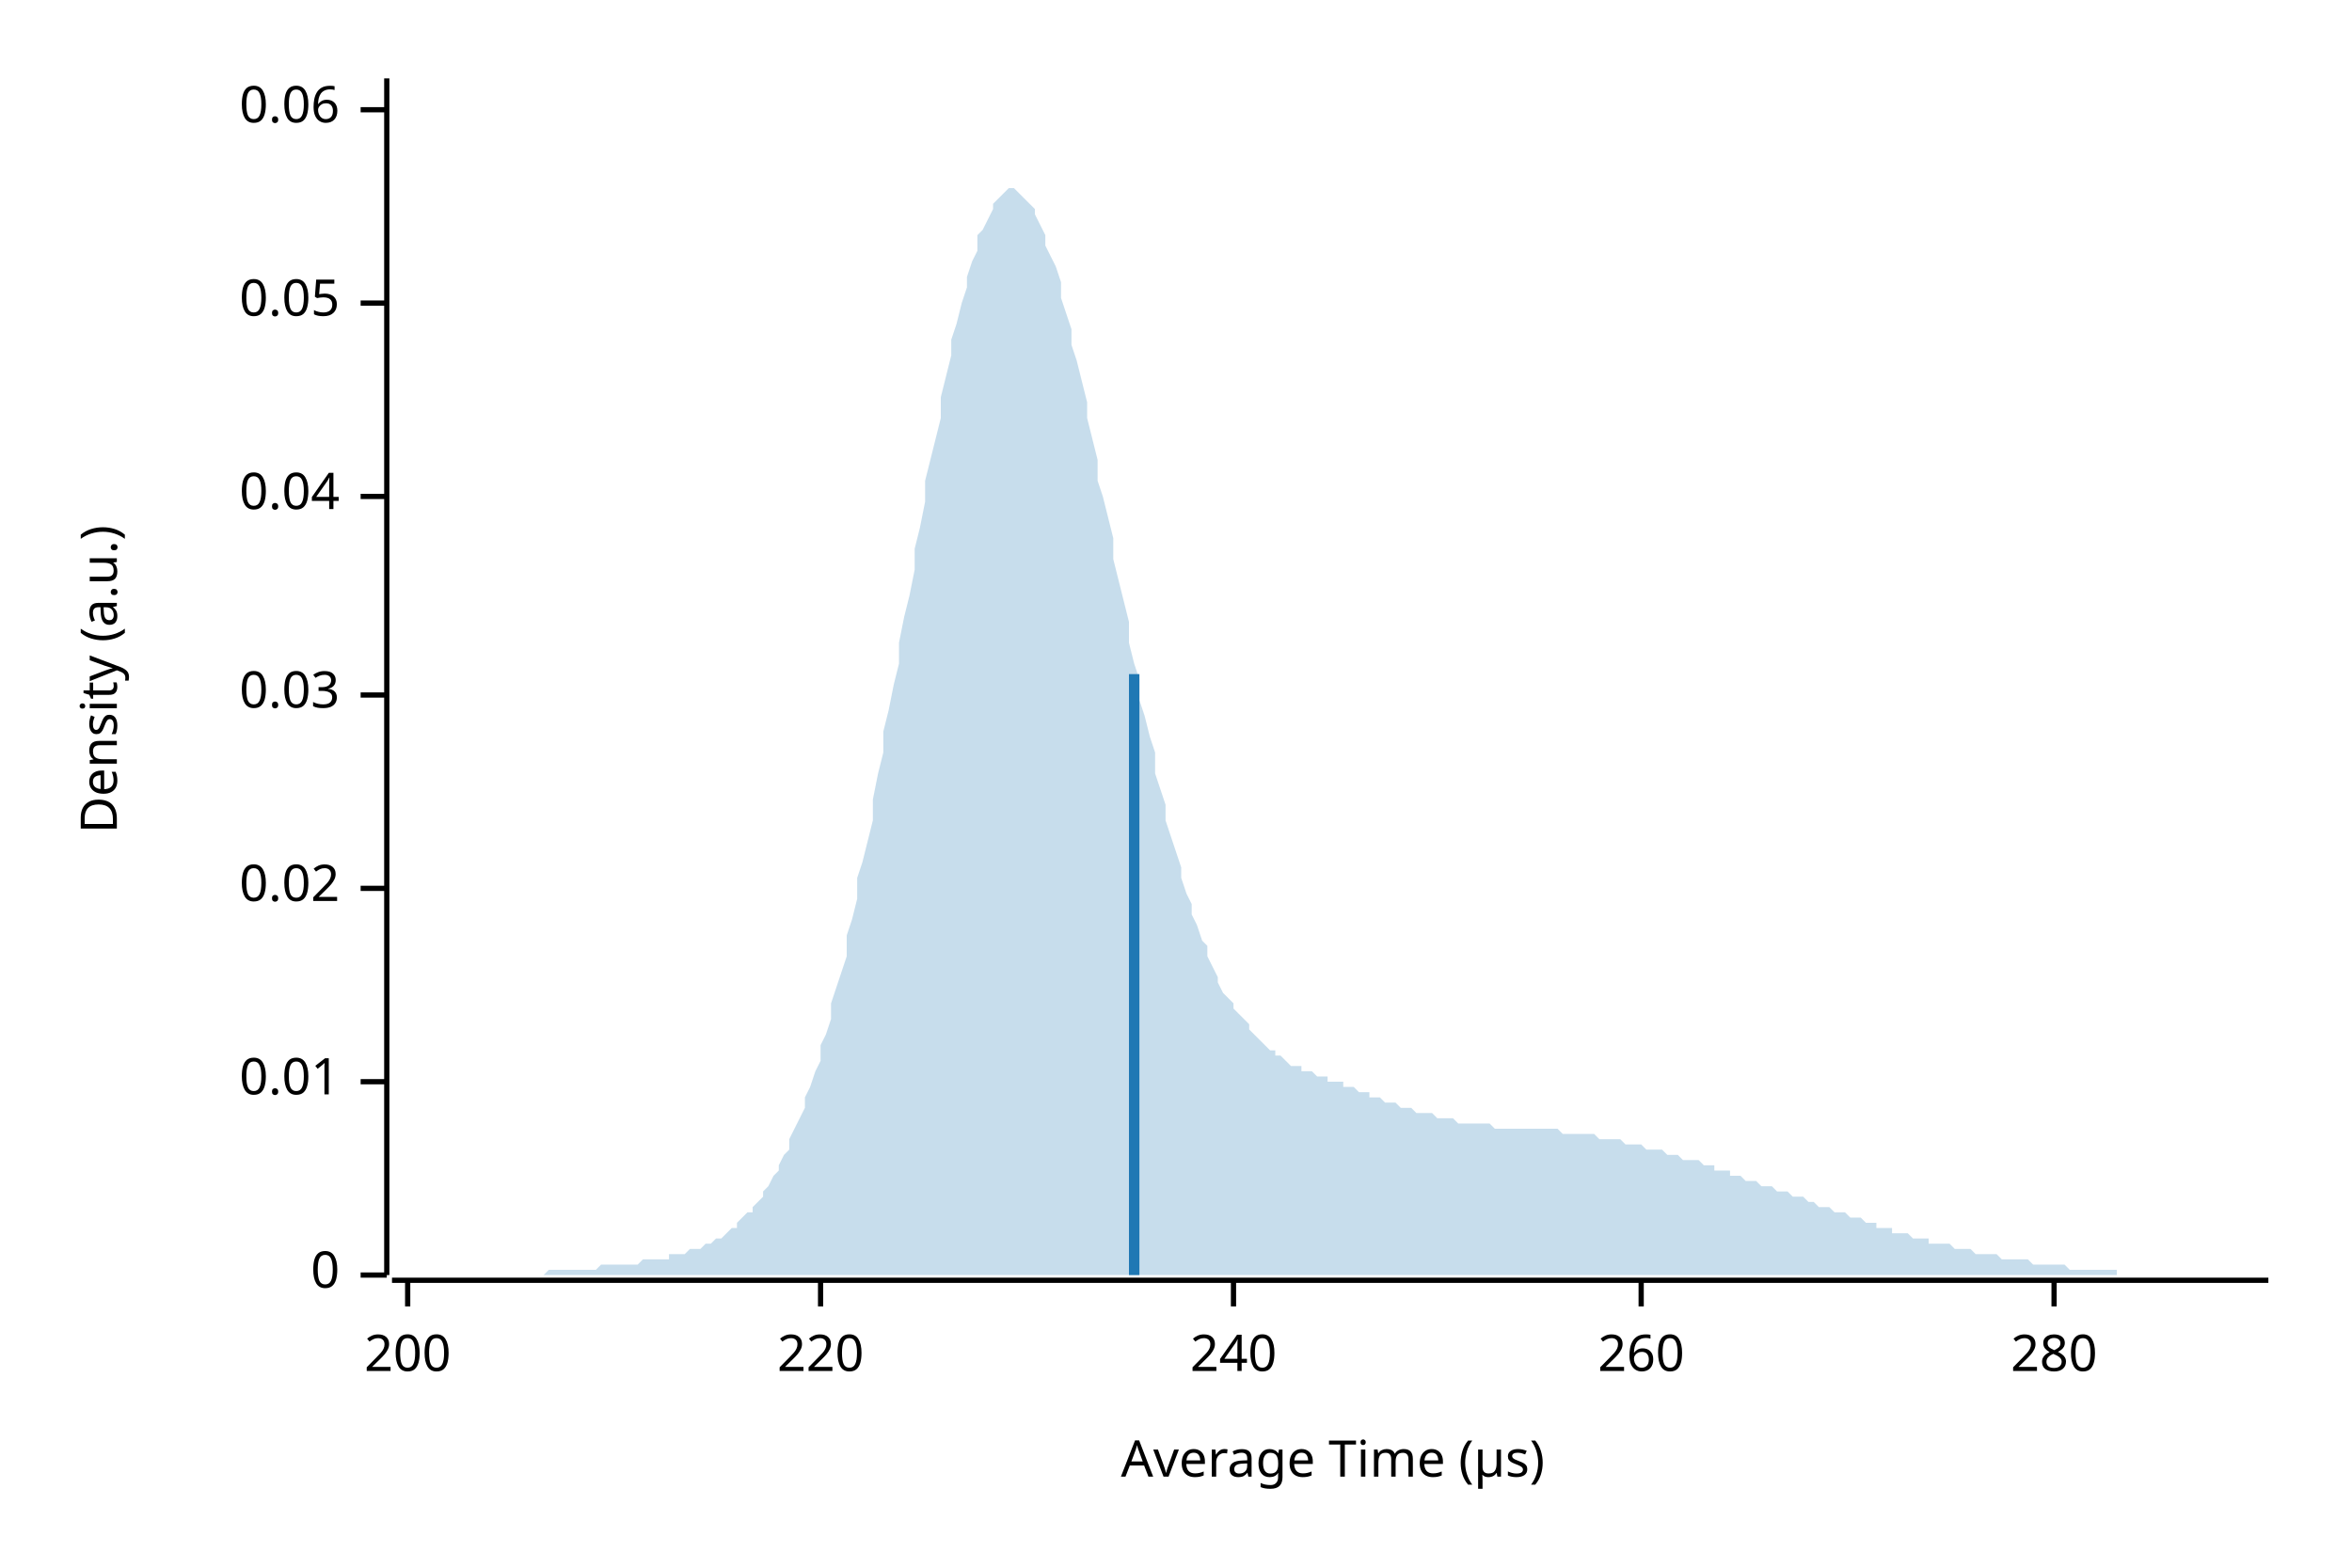
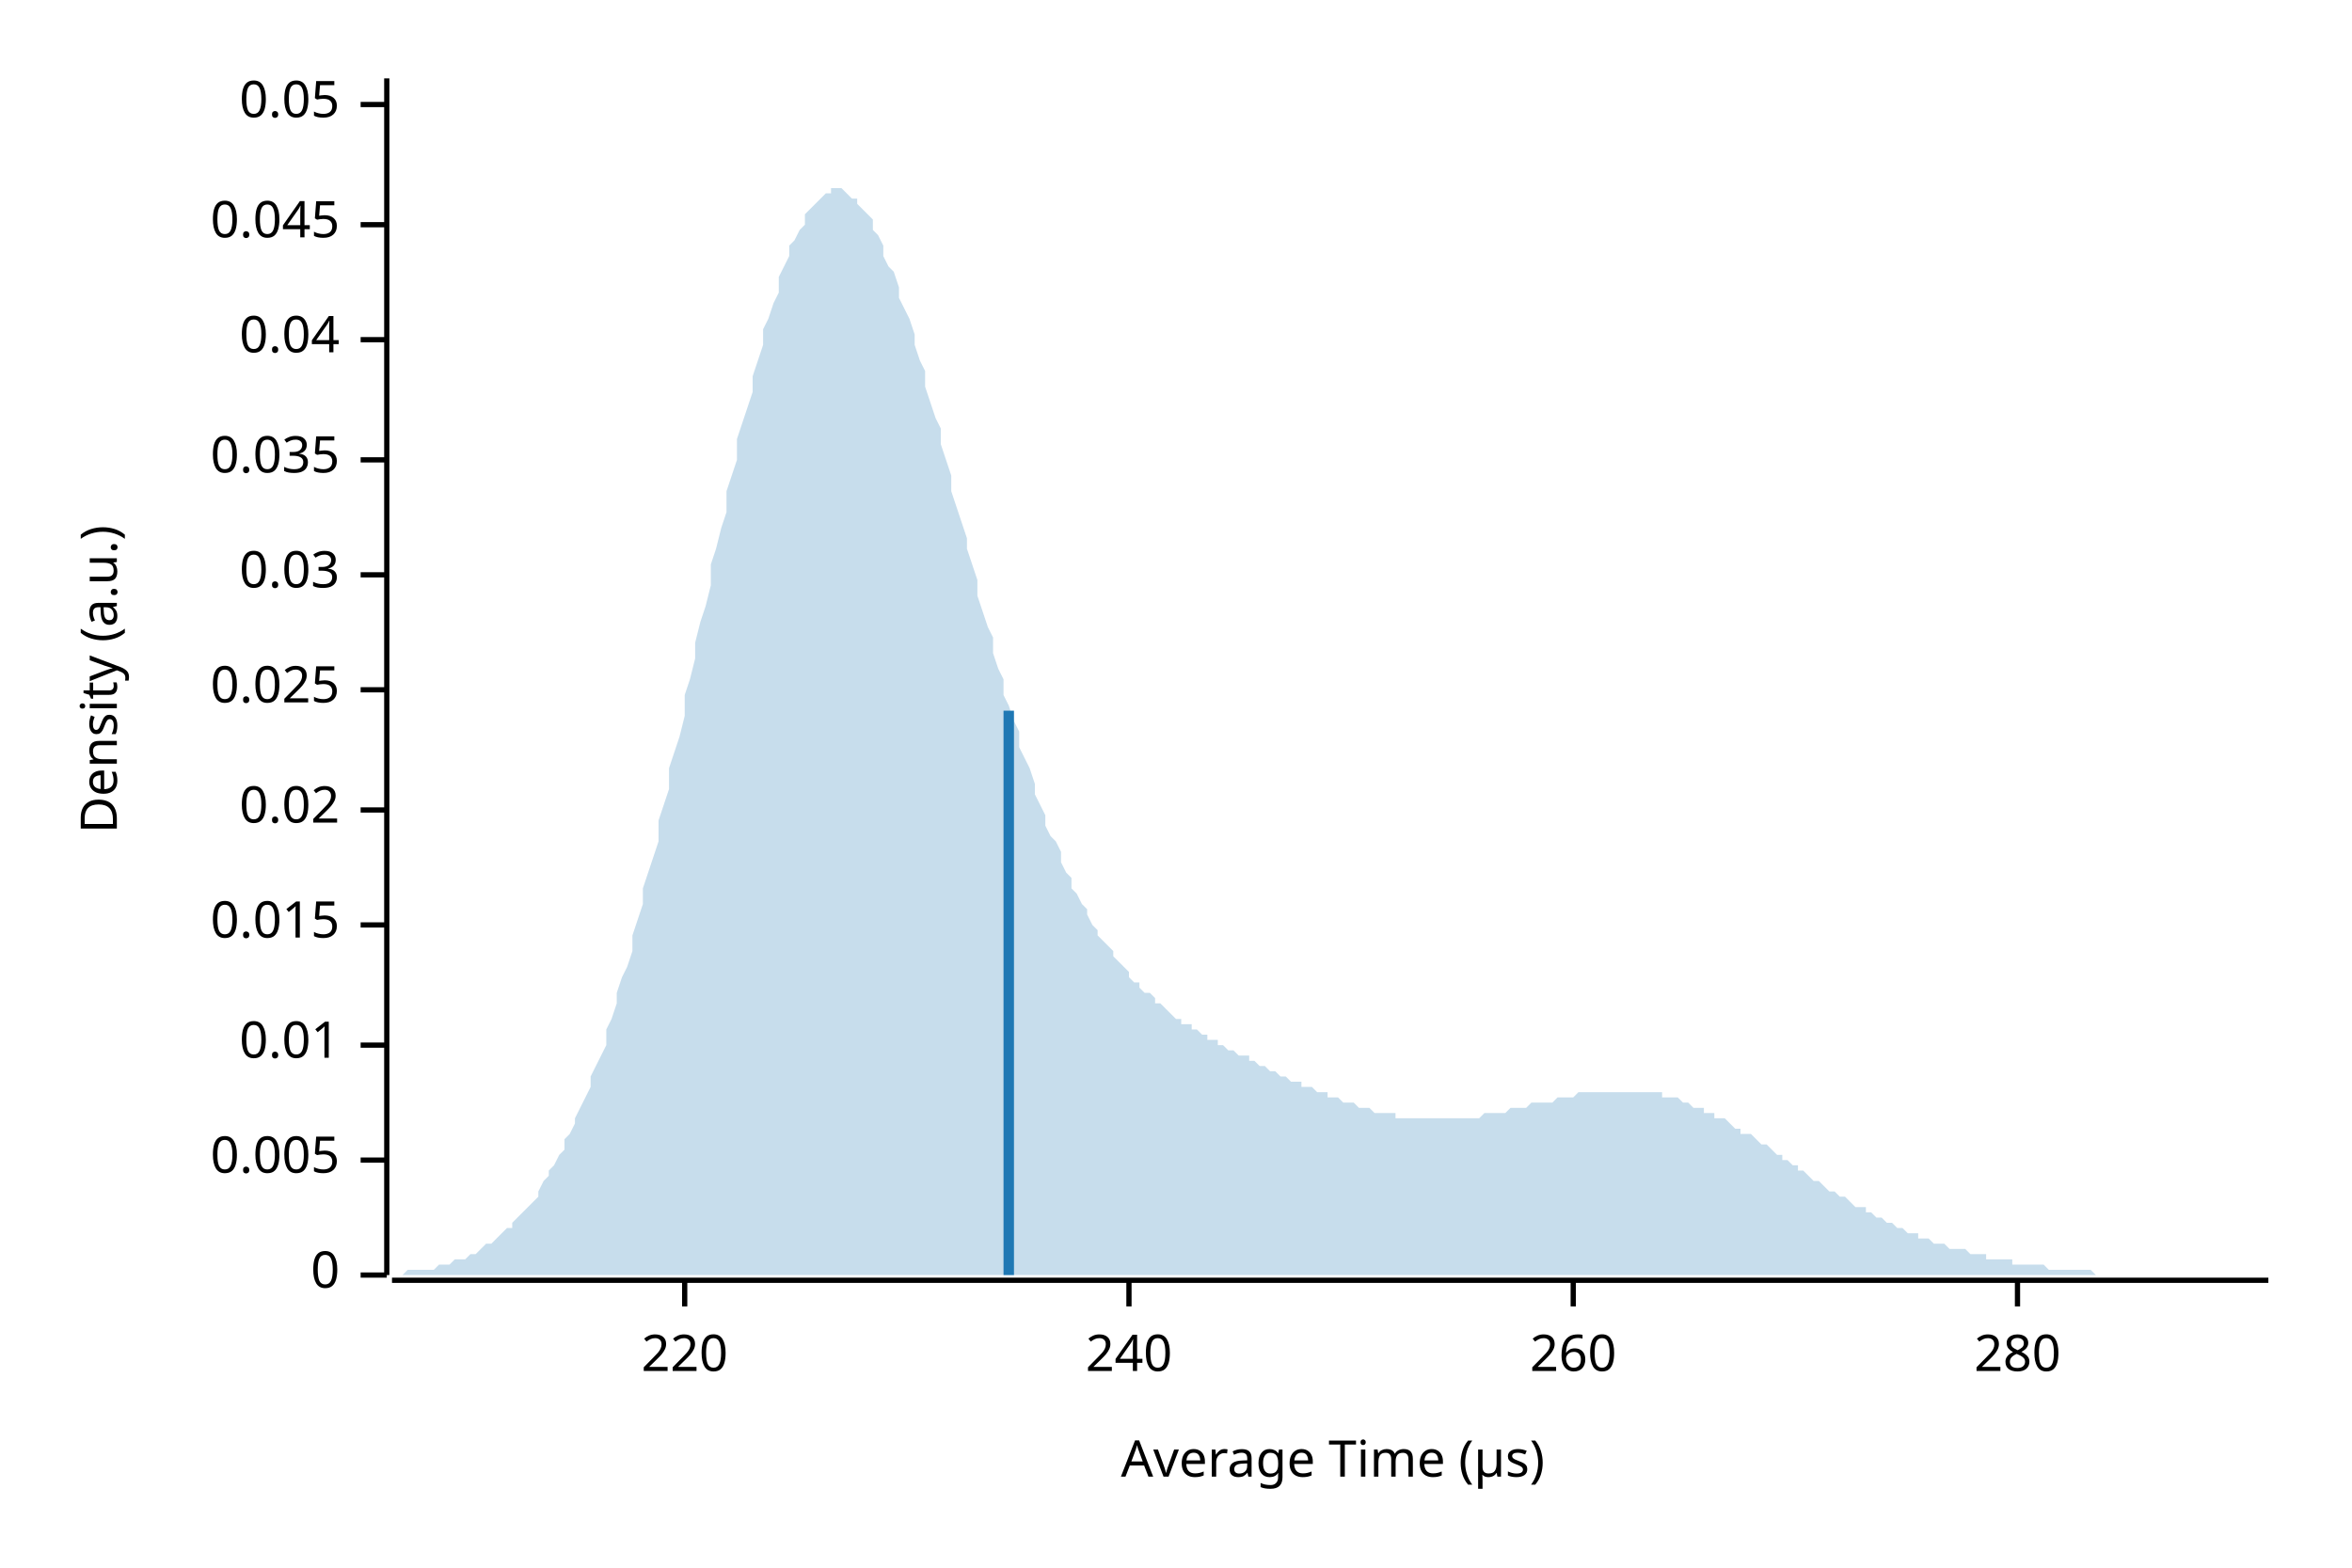
<svg xmlns="http://www.w3.org/2000/svg" width="450" height="300" viewBox="0 0 450 300">
  <text x="15" y="130" dy="0.76em" text-anchor="middle" font-family="sans-serif" font-size="9.677" opacity="1" fill="#000000" transform="rotate(270, 15, 130)">
Density (a.u.)
</text>
  <text x="255" y="285" dy="-0.5ex" text-anchor="middle" font-family="sans-serif" font-size="9.677" opacity="1" fill="#000000">
Average Time (µs)
</text>
  <polyline fill="none" opacity="1" stroke="#000000" stroke-width="1" points="74,15 74,244 " />
  <text x="65" y="244" dy="0.5ex" text-anchor="end" font-family="sans-serif" font-size="9.677" opacity="1" fill="#000000">
0
</text>
  <polyline fill="none" opacity="1" stroke="#000000" stroke-width="1" points="69,244 74,244 " />
-   <text x="65" y="207" dy="0.5ex" text-anchor="end" font-family="sans-serif" font-size="9.677" opacity="1" fill="#000000">
+   <text x="65" y="222" dy="0.5ex" text-anchor="end" font-family="sans-serif" font-size="9.677" opacity="1" fill="#000000">
+ 0.005
+ </text>
+   <polyline fill="none" opacity="1" stroke="#000000" stroke-width="1" points="69,222 74,222 " />
+   <text x="65" y="200" dy="0.5ex" text-anchor="end" font-family="sans-serif" font-size="9.677" opacity="1" fill="#000000">
0.01
</text>
-   <polyline fill="none" opacity="1" stroke="#000000" stroke-width="1" points="69,207 74,207 " />
-   <text x="65" y="170" dy="0.5ex" text-anchor="end" font-family="sans-serif" font-size="9.677" opacity="1" fill="#000000">
+   <polyline fill="none" opacity="1" stroke="#000000" stroke-width="1" points="69,200 74,200 " />
+   <text x="65" y="177" dy="0.5ex" text-anchor="end" font-family="sans-serif" font-size="9.677" opacity="1" fill="#000000">
+ 0.015
+ </text>
+   <polyline fill="none" opacity="1" stroke="#000000" stroke-width="1" points="69,177 74,177 " />
+   <text x="65" y="155" dy="0.5ex" text-anchor="end" font-family="sans-serif" font-size="9.677" opacity="1" fill="#000000">
0.02
</text>
-   <polyline fill="none" opacity="1" stroke="#000000" stroke-width="1" points="69,170 74,170 " />
-   <text x="65" y="133" dy="0.5ex" text-anchor="end" font-family="sans-serif" font-size="9.677" opacity="1" fill="#000000">
+   <polyline fill="none" opacity="1" stroke="#000000" stroke-width="1" points="69,155 74,155 " />
+   <text x="65" y="132" dy="0.5ex" text-anchor="end" font-family="sans-serif" font-size="9.677" opacity="1" fill="#000000">
+ 0.025
+ </text>
+   <polyline fill="none" opacity="1" stroke="#000000" stroke-width="1" points="69,132 74,132 " />
+   <text x="65" y="110" dy="0.5ex" text-anchor="end" font-family="sans-serif" font-size="9.677" opacity="1" fill="#000000">
0.03
</text>
-   <polyline fill="none" opacity="1" stroke="#000000" stroke-width="1" points="69,133 74,133 " />
-   <text x="65" y="95" dy="0.5ex" text-anchor="end" font-family="sans-serif" font-size="9.677" opacity="1" fill="#000000">
+   <polyline fill="none" opacity="1" stroke="#000000" stroke-width="1" points="69,110 74,110 " />
+   <text x="65" y="88" dy="0.5ex" text-anchor="end" font-family="sans-serif" font-size="9.677" opacity="1" fill="#000000">
+ 0.035
+ </text>
+   <polyline fill="none" opacity="1" stroke="#000000" stroke-width="1" points="69,88 74,88 " />
+   <text x="65" y="65" dy="0.5ex" text-anchor="end" font-family="sans-serif" font-size="9.677" opacity="1" fill="#000000">
0.04
</text>
-   <polyline fill="none" opacity="1" stroke="#000000" stroke-width="1" points="69,95 74,95 " />
-   <text x="65" y="58" dy="0.5ex" text-anchor="end" font-family="sans-serif" font-size="9.677" opacity="1" fill="#000000">
+   <polyline fill="none" opacity="1" stroke="#000000" stroke-width="1" points="69,65 74,65 " />
+   <text x="65" y="43" dy="0.5ex" text-anchor="end" font-family="sans-serif" font-size="9.677" opacity="1" fill="#000000">
+ 0.045
+ </text>
+   <polyline fill="none" opacity="1" stroke="#000000" stroke-width="1" points="69,43 74,43 " />
+   <text x="65" y="20" dy="0.5ex" text-anchor="end" font-family="sans-serif" font-size="9.677" opacity="1" fill="#000000">
0.05
</text>
-   <polyline fill="none" opacity="1" stroke="#000000" stroke-width="1" points="69,58 74,58 " />
-   <text x="65" y="21" dy="0.5ex" text-anchor="end" font-family="sans-serif" font-size="9.677" opacity="1" fill="#000000">
- 0.06
- </text>
-   <polyline fill="none" opacity="1" stroke="#000000" stroke-width="1" points="69,21 74,21 " />
+   <polyline fill="none" opacity="1" stroke="#000000" stroke-width="1" points="69,20 74,20 " />
  <polyline fill="none" opacity="1" stroke="#000000" stroke-width="1" points="75,245 434,245 " />
-   <text x="78" y="255" dy="0.76em" text-anchor="middle" font-family="sans-serif" font-size="9.677" opacity="1" fill="#000000">
- 200
- </text>
-   <polyline fill="none" opacity="1" stroke="#000000" stroke-width="1" points="78,245 78,250 " />
-   <text x="157" y="255" dy="0.76em" text-anchor="middle" font-family="sans-serif" font-size="9.677" opacity="1" fill="#000000">
+   <text x="131" y="255" dy="0.76em" text-anchor="middle" font-family="sans-serif" font-size="9.677" opacity="1" fill="#000000">
220
</text>
-   <polyline fill="none" opacity="1" stroke="#000000" stroke-width="1" points="157,245 157,250 " />
-   <text x="236" y="255" dy="0.76em" text-anchor="middle" font-family="sans-serif" font-size="9.677" opacity="1" fill="#000000">
+   <polyline fill="none" opacity="1" stroke="#000000" stroke-width="1" points="131,245 131,250 " />
+   <text x="216" y="255" dy="0.76em" text-anchor="middle" font-family="sans-serif" font-size="9.677" opacity="1" fill="#000000">
240
</text>
-   <polyline fill="none" opacity="1" stroke="#000000" stroke-width="1" points="236,245 236,250 " />
-   <text x="314" y="255" dy="0.76em" text-anchor="middle" font-family="sans-serif" font-size="9.677" opacity="1" fill="#000000">
+   <polyline fill="none" opacity="1" stroke="#000000" stroke-width="1" points="216,245 216,250 " />
+   <text x="301" y="255" dy="0.76em" text-anchor="middle" font-family="sans-serif" font-size="9.677" opacity="1" fill="#000000">
260
</text>
-   <polyline fill="none" opacity="1" stroke="#000000" stroke-width="1" points="314,245 314,250 " />
-   <text x="393" y="255" dy="0.76em" text-anchor="middle" font-family="sans-serif" font-size="9.677" opacity="1" fill="#000000">
+   <polyline fill="none" opacity="1" stroke="#000000" stroke-width="1" points="301,245 301,250 " />
+   <text x="386" y="255" dy="0.76em" text-anchor="middle" font-family="sans-serif" font-size="9.677" opacity="1" fill="#000000">
280
</text>
-   <polyline fill="none" opacity="1" stroke="#000000" stroke-width="1" points="393,245 393,250 " />
-   <polygon opacity="0.25" fill="#1F78B4" points="75,244 75,244 76,244 77,244 77,244 78,244 79,244 80,244 80,244 81,244 82,244 82,244 83,244 84,244 85,244 85,244 86,244 87,244 87,244 88,244 89,244 90,244 90,244 91,244 92,244 92,244 93,244 94,244 95,244 95,244 96,244 97,244 98,244 98,244 99,244 100,244 100,244 101,244 102,244 103,244 103,244 104,244 105,243 105,243 106,243 107,243 108,243 108,243 109,243 110,243 110,243 111,243 112,243 113,243 113,243 114,243 115,242 116,242 116,242 117,242 118,242 118,242 119,242 120,242 121,242 121,242 122,242 123,241 123,241 124,241 125,241 126,241 126,241 127,241 128,241 128,240 129,240 130,240 131,240 131,240 132,239 133,239 133,239 134,239 135,238 136,238 136,238 137,237 138,237 139,236 139,236 140,235 141,235 141,234 142,233 143,232 144,232 144,231 145,230 146,229 146,228 147,227 148,225 149,224 149,223 150,221 151,220 151,218 152,216 153,214 154,212 154,210 155,208 156,205 157,203 157,200 158,198 159,195 159,192 160,189 161,186 162,183 162,179 163,176 164,172 164,168 165,165 166,161 167,157 167,153 168,148 169,144 169,140 170,136 171,131 172,127 172,123 173,118 174,114 175,109 175,105 176,101 177,96 177,92 178,88 179,84 180,80 180,76 181,72 182,68 182,65 183,62 184,58 185,55 185,53 186,50 187,48 187,45 188,44 189,42 190,40 190,39 191,38 192,37 192,37 193,36 194,36 195,37 195,37 196,38 197,39 198,40 198,41 199,43 200,45 200,47 201,49 202,51 203,54 203,57 204,60 205,63 205,66 206,69 207,73 208,77 208,80 209,84 210,88 210,92 211,95 212,99 213,103 213,107 214,111 215,115 216,119 216,123 217,127 218,130 218,134 219,137 220,141 221,144 221,148 222,151 223,154 223,157 224,160 225,163 226,166 226,168 227,171 228,173 228,175 229,177 230,180 231,181 231,183 232,185 233,187 233,188 234,190 235,191 236,192 236,193 237,194 238,195 239,196 239,197 240,198 241,199 241,199 242,200 243,201 244,201 244,202 245,202 246,203 246,203 247,204 248,204 249,204 249,205 250,205 251,205 251,205 252,206 253,206 254,206 254,207 255,207 256,207 257,207 257,208 258,208 259,208 259,208 260,209 261,209 262,209 262,210 263,210 264,210 264,210 265,211 266,211 267,211 267,211 268,212 269,212 269,212 270,212 271,213 272,213 272,213 273,213 274,213 275,214 275,214 276,214 277,214 277,214 278,214 279,215 280,215 280,215 281,215 282,215 282,215 283,215 284,215 285,215 285,215 286,216 287,216 287,216 288,216 289,216 290,216 290,216 291,216 292,216 292,216 293,216 294,216 295,216 295,216 296,216 297,216 298,216 298,216 299,217 300,217 300,217 301,217 302,217 303,217 303,217 304,217 305,217 305,217 306,218 307,218 308,218 308,218 309,218 310,218 310,218 311,219 312,219 313,219 313,219 314,219 315,220 316,220 316,220 317,220 318,220 318,220 319,221 320,221 321,221 321,221 322,222 323,222 323,222 324,222 325,222 326,223 326,223 327,223 328,223 328,224 329,224 330,224 331,224 331,225 332,225 333,225 333,225 334,226 335,226 336,226 336,226 337,227 338,227 339,227 339,227 340,228 341,228 341,228 342,228 343,229 344,229 344,229 345,229 346,230 346,230 347,230 348,231 349,231 349,231 350,231 351,232 351,232 352,232 353,232 354,233 354,233 355,233 356,233 357,234 357,234 358,234 359,234 359,235 360,235 361,235 362,235 362,236 363,236 364,236 364,236 365,236 366,237 367,237 367,237 368,237 369,237 369,238 370,238 371,238 372,238 372,238 373,238 374,239 375,239 375,239 376,239 377,239 377,239 378,240 379,240 380,240 380,240 381,240 382,240 382,240 383,241 384,241 385,241 385,241 386,241 387,241 387,241 388,241 389,242 390,242 390,242 391,242 392,242 392,242 393,242 394,242 395,242 395,242 396,243 397,243 398,243 398,243 399,243 400,243 400,243 401,243 402,243 403,243 403,243 404,243 405,243 405,244 406,244 407,244 408,244 408,244 409,244 410,244 410,244 411,244 412,244 413,244 413,244 414,244 415,244 416,244 416,244 417,244 418,244 418,244 419,244 420,244 421,244 421,244 422,244 423,244 423,244 424,244 425,244 426,244 426,244 427,244 428,244 428,244 429,244 430,244 431,244 431,244 432,244 433,244 434,244 434,244 75,244 " />
-   <polyline fill="none" opacity="1" stroke="#1F78B4" stroke-width="2" points="217,244 217,129 " />
+   <polyline fill="none" opacity="1" stroke="#000000" stroke-width="1" points="386,245 386,250 " />
+   <polygon opacity="0.25" fill="#1F78B4" points="75,244 75,244 76,244 77,244 77,244 78,243 79,243 80,243 80,243 81,243 82,243 82,243 83,243 84,242 85,242 85,242 86,242 87,241 87,241 88,241 89,241 90,240 90,240 91,240 92,239 92,239 93,238 94,238 95,237 95,237 96,236 97,235 98,235 98,234 99,233 100,232 100,232 101,231 102,230 103,229 103,228 104,226 105,225 105,224 106,223 107,221 108,220 108,218 109,217 110,215 110,214 111,212 112,210 113,208 113,206 114,204 115,202 116,200 116,197 117,195 118,192 118,190 119,187 120,185 121,182 121,179 122,176 123,173 123,170 124,167 125,164 126,161 126,157 127,154 128,151 128,147 129,144 130,141 131,137 131,133 132,130 133,126 133,123 134,119 135,116 136,112 136,108 137,105 138,101 139,98 139,94 140,91 141,88 141,84 142,81 143,78 144,75 144,72 145,69 146,66 146,63 147,61 148,58 149,56 149,53 150,51 151,49 151,47 152,46 153,44 154,43 154,41 155,40 156,39 157,38 157,38 158,37 159,37 159,36 160,36 161,36 162,37 162,37 163,38 164,38 164,39 165,40 166,41 167,42 167,44 168,45 169,47 169,49 170,51 171,52 172,55 172,57 173,59 174,61 175,64 175,66 176,69 177,71 177,74 178,77 179,80 180,82 180,85 181,88 182,91 182,94 183,97 184,100 185,103 185,105 186,108 187,111 187,114 188,117 189,120 190,122 190,125 191,128 192,130 192,133 193,135 194,138 195,140 195,143 196,145 197,147 198,150 198,152 199,154 200,156 200,158 201,160 202,161 203,163 203,165 204,167 205,168 205,170 206,171 207,173 208,174 208,175 209,177 210,178 210,179 211,180 212,181 213,182 213,183 214,184 215,185 216,186 216,187 217,188 218,188 218,189 219,190 220,190 221,191 221,192 222,192 223,193 223,193 224,194 225,195 226,195 226,196 227,196 228,196 228,197 229,197 230,198 231,198 231,199 232,199 233,199 233,200 234,200 235,201 236,201 236,201 237,202 238,202 239,202 239,203 240,203 241,204 241,204 242,204 243,205 244,205 244,205 245,206 246,206 246,206 247,207 248,207 249,207 249,208 250,208 251,208 251,208 252,209 253,209 254,209 254,210 255,210 256,210 257,211 257,211 258,211 259,211 259,211 260,212 261,212 262,212 262,212 263,213 264,213 264,213 265,213 266,213 267,213 267,214 268,214 269,214 269,214 270,214 271,214 272,214 272,214 273,214 274,214 275,214 275,214 276,214 277,214 277,214 278,214 279,214 280,214 280,214 281,214 282,214 282,214 283,214 284,213 285,213 285,213 286,213 287,213 287,213 288,213 289,212 290,212 290,212 291,212 292,212 292,212 293,211 294,211 295,211 295,211 296,211 297,211 298,210 298,210 299,210 300,210 300,210 301,210 302,209 303,209 303,209 304,209 305,209 305,209 306,209 307,209 308,209 308,209 309,209 310,209 310,209 311,209 312,209 313,209 313,209 314,209 315,209 316,209 316,209 317,209 318,209 318,210 319,210 320,210 321,210 321,210 322,211 323,211 323,211 324,212 325,212 326,212 326,213 327,213 328,213 328,214 329,214 330,214 331,215 331,215 332,216 333,216 333,217 334,217 335,217 336,218 336,218 337,219 338,219 339,220 339,220 340,221 341,221 341,222 342,222 343,223 344,223 344,224 345,224 346,225 346,225 347,226 348,226 349,227 349,227 350,228 351,228 351,228 352,229 353,229 354,230 354,230 355,231 356,231 357,231 357,232 358,232 359,233 359,233 360,233 361,234 362,234 362,234 363,235 364,235 364,235 365,236 366,236 367,236 367,237 368,237 369,237 369,237 370,238 371,238 372,238 372,238 373,239 374,239 375,239 375,239 376,239 377,240 377,240 378,240 379,240 380,240 380,241 381,241 382,241 382,241 383,241 384,241 385,241 385,242 386,242 387,242 387,242 388,242 389,242 390,242 390,242 391,242 392,243 392,243 393,243 394,243 395,243 395,243 396,243 397,243 398,243 398,243 399,243 400,243 400,243 401,244 402,244 403,244 403,244 404,244 405,244 405,244 406,244 407,244 408,244 408,244 409,244 410,244 410,244 411,244 412,244 413,244 413,244 414,244 415,244 416,244 416,244 417,244 418,244 418,244 419,244 420,244 421,244 421,244 422,244 423,244 423,244 424,244 425,244 426,244 426,244 427,244 428,244 428,244 429,244 430,244 431,244 431,244 432,244 433,244 434,244 434,244 75,244 " />
+   <polyline fill="none" opacity="1" stroke="#1F78B4" stroke-width="2" points="193,244 193,136 " />
</svg>
